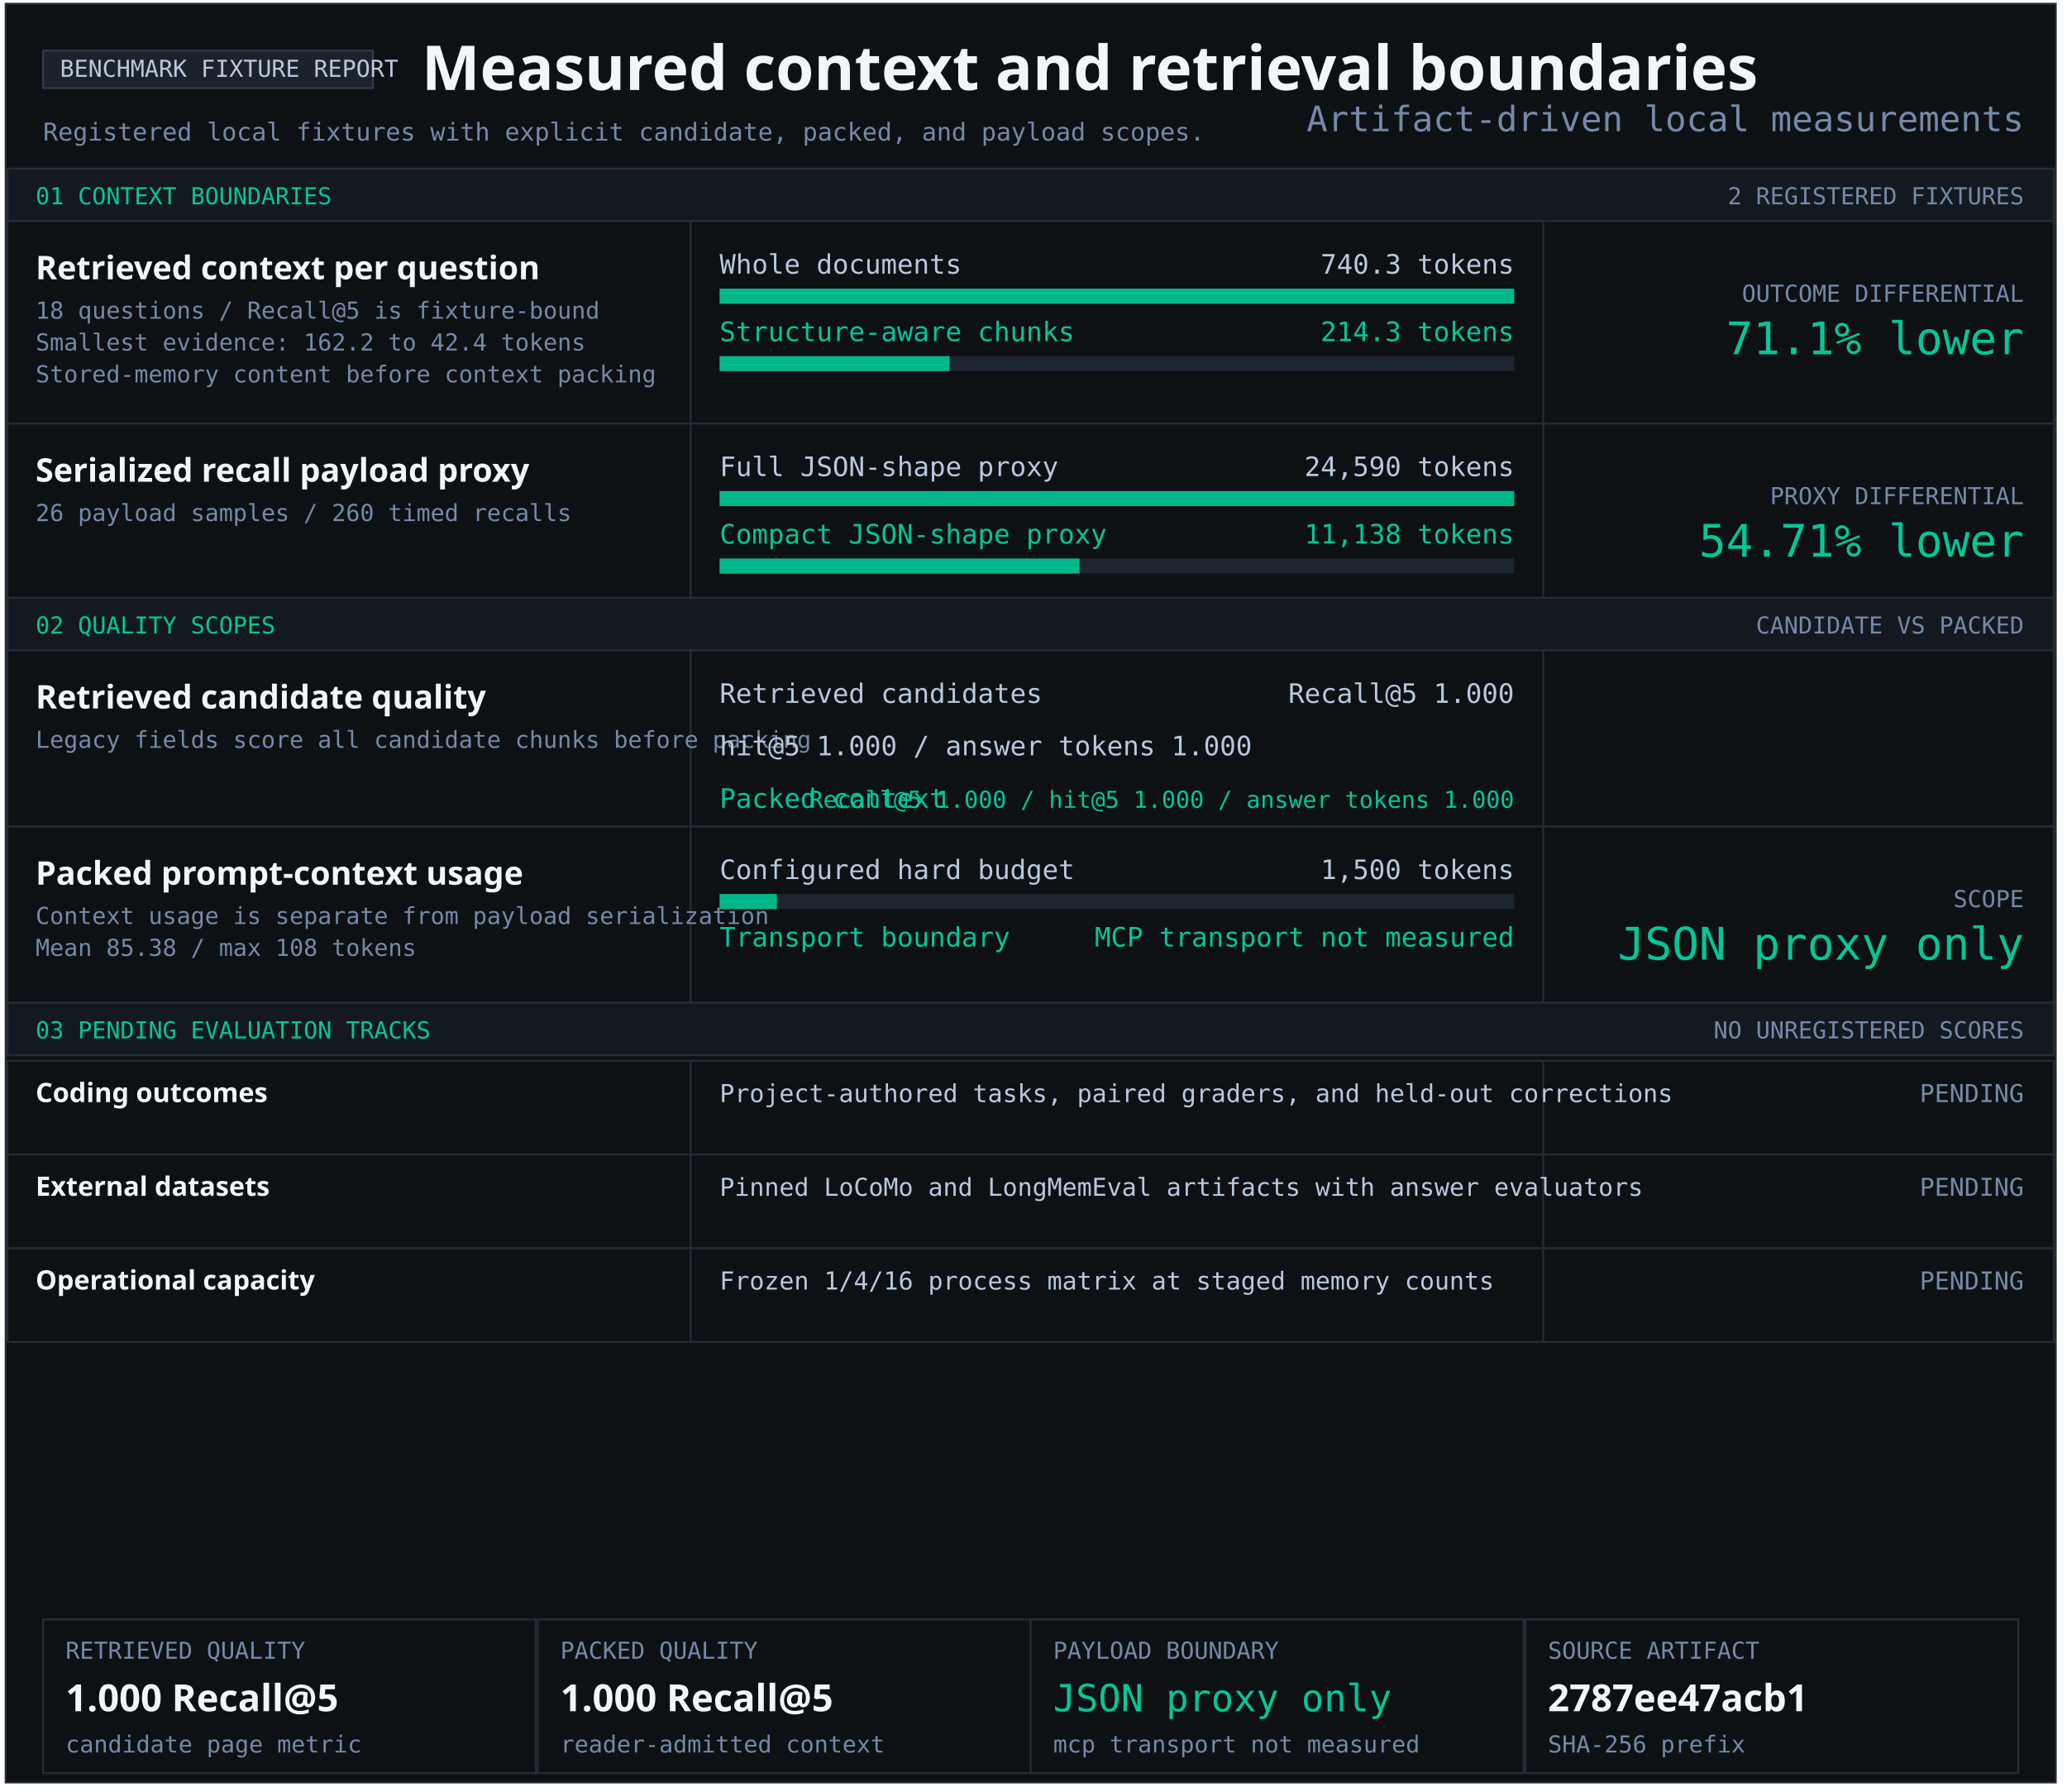
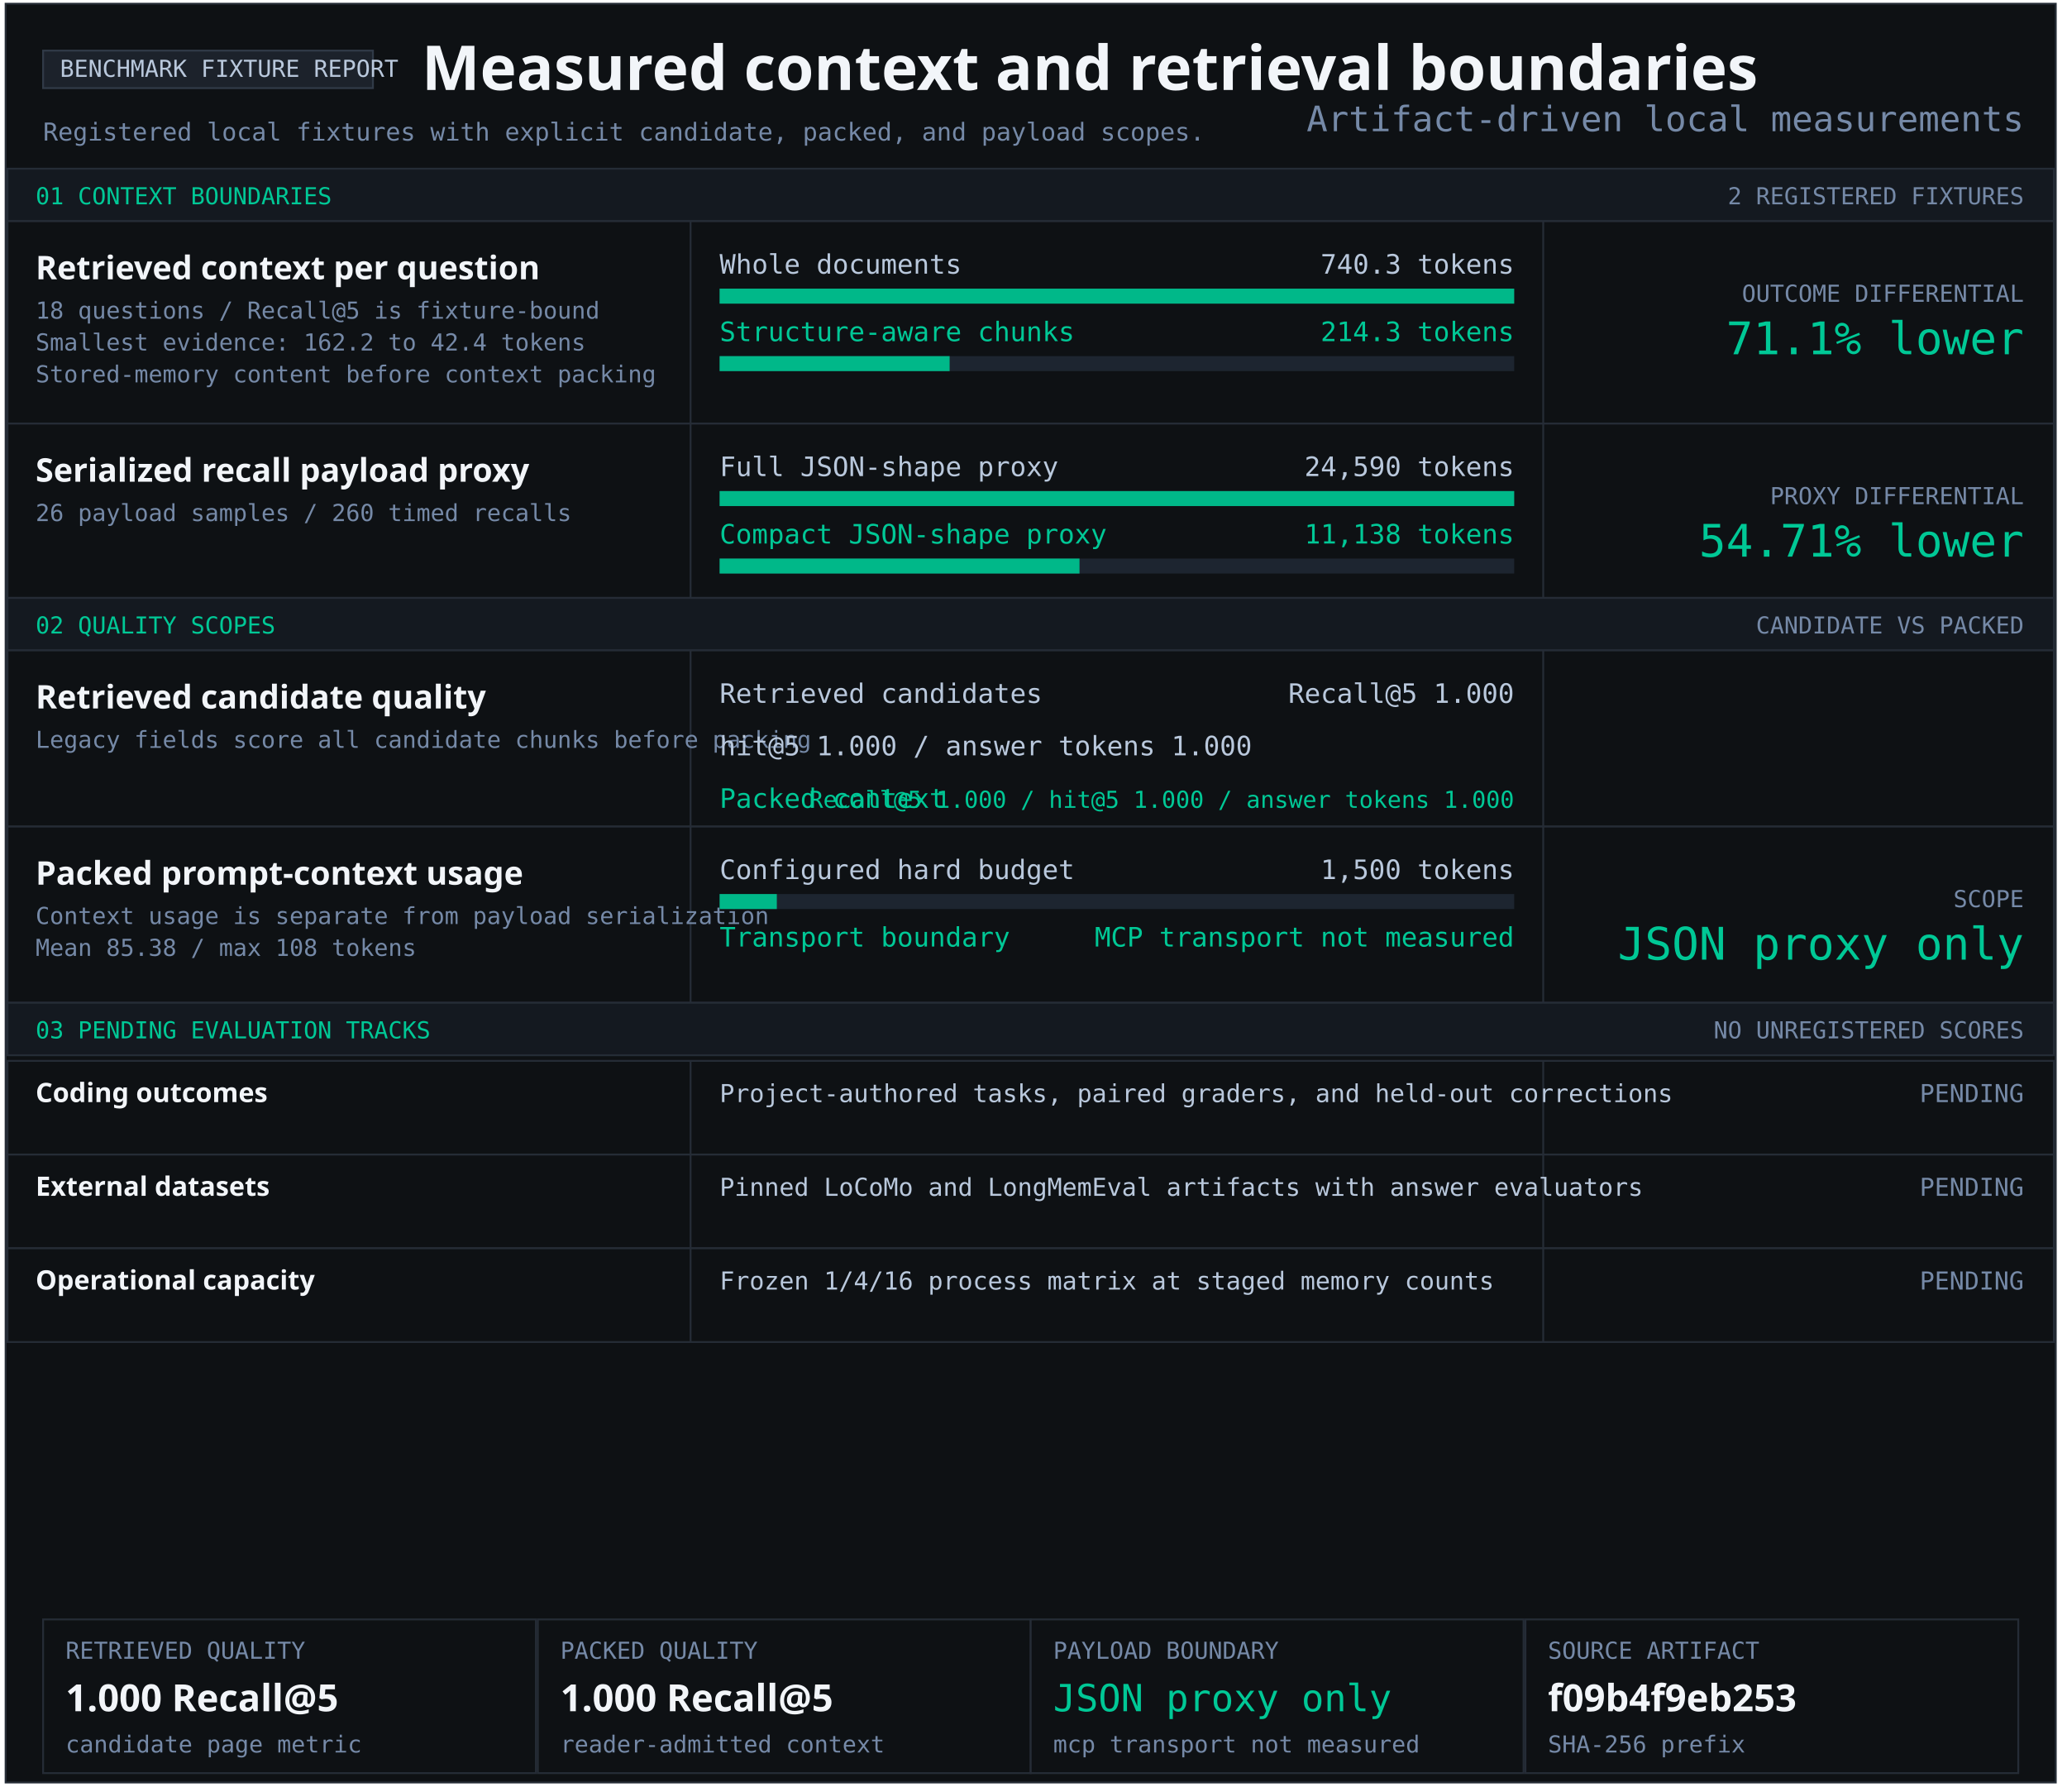
<svg xmlns="http://www.w3.org/2000/svg" width="1103" height="956" viewBox="0 0 1103 956" role="img" aria-labelledby="title desc">
  <style>text{font-family:Consolas,monospace;fill:#b9c8dc} .heading{font-family:Segoe UI,sans-serif;font-weight:700;fill:#f2f5f9} .green{fill:#00c896}.muted{fill:#7589a7}</style>
  <rect x="3" y="2" width="1094" height="949" fill="#0e1114" stroke="#252c36" />
  <rect x="23" y="27" width="176" height="20" fill="#1c222b" stroke="#303a47" />
  <text x="32" y="41" font-size="12.5" text-anchor="start">BENCHMARK FIXTURE REPORT</text>
  <text x="225" y="48" font-size="33" class="heading" text-anchor="start">Measured context and retrieval boundaries</text>
  <text x="23" y="75" font-size="13.2" class="muted" text-anchor="start">Registered local fixtures with explicit candidate, packed, and payload scopes.</text>
  <rect x="4" y="90" width="1092" height="28" fill="#141920" stroke="#252c36" />
  <text x="19" y="109" font-size="12.5" class="green" text-anchor="start">01 CONTEXT BOUNDARIES</text>
  <text x="1080" y="109" font-size="12.5" class="muted" text-anchor="end">2 REGISTERED FIXTURES</text>
  <rect x="4" y="118" width="1092" height="108" fill="#0e1114" stroke="#252c36" />
  <rect x="368" y="118" width="1" height="108" fill="#252c36" />
  <rect x="823" y="118" width="1" height="108" fill="#252c36" />
  <g aria-label="Structure-aware chunking; 740.3 to 214.3 tokens">
    <text x="19" y="149" font-size="17.4" class="heading" text-anchor="start">Retrieved context per question</text>
    <text x="19" y="170" font-size="12.5" class="muted" text-anchor="start">18 questions / Recall@5 is fixture-bound</text>
    <text x="19" y="187" font-size="12.5" class="muted" text-anchor="start">Smallest evidence: 162.2 to 42.4 tokens</text>
    <text x="19" y="204" font-size="12.5" class="muted" text-anchor="start">Stored-memory content before context packing</text>
    <text x="384" y="146" font-size="14.3" text-anchor="start">Whole documents</text>
    <text x="808" y="146" font-size="14.3" text-anchor="end">740.3 tokens</text>
    <rect x="384" y="154" width="424" height="8" fill="#1d2530" />
    <rect x="384" y="154" width="424.00" height="8" fill="#00b889" />
    <text x="384" y="182" font-size="14.3" class="green" text-anchor="start">Structure-aware chunks</text>
    <text x="808" y="182" font-size="14.3" class="green" text-anchor="end">214.3 tokens</text>
    <rect x="384" y="190" width="424" height="8" fill="#1d2530" />
    <rect x="384" y="190" width="122.74" height="8" fill="#00b889" />
    <text x="1080" y="161" font-size="12.5" class="muted" text-anchor="end">OUTCOME DIFFERENTIAL</text>
    <text x="1080" y="189" font-size="24" class="green" text-anchor="end">71.1% lower</text>
  </g>
  <rect x="4" y="226" width="1092" height="93" fill="#0e1114" stroke="#252c36" />
  <rect x="368" y="226" width="1" height="93" fill="#252c36" />
  <rect x="823" y="226" width="1" height="93" fill="#252c36" />
  <g aria-label="Serialized JSON-shape payload proxy; 24,590 full; 11,138 compact">
    <text x="19" y="257" font-size="17.4" class="heading" text-anchor="start">Serialized recall payload proxy</text>
    <text x="19" y="278" font-size="12.5" class="muted" text-anchor="start">26 payload samples / 260 timed recalls</text>
    <text x="384" y="254" font-size="14.3" text-anchor="start">Full JSON-shape proxy</text>
    <text x="808" y="254" font-size="14.3" text-anchor="end">24,590 tokens</text>
    <rect x="384" y="262" width="424" height="8" fill="#1d2530" />
    <rect x="384" y="262" width="424.00" height="8" fill="#00b889" />
    <text x="384" y="290" font-size="14.3" class="green" text-anchor="start">Compact JSON-shape proxy</text>
    <text x="808" y="290" font-size="14.3" class="green" text-anchor="end">11,138 tokens</text>
    <rect x="384" y="298" width="424" height="8" fill="#1d2530" />
    <rect x="384" y="298" width="192.05" height="8" fill="#00b889" />
    <text x="1080" y="269" font-size="12.5" class="muted" text-anchor="end">PROXY DIFFERENTIAL</text>
    <text x="1080" y="297" font-size="24" class="green" text-anchor="end">54.71% lower</text>
  </g>
  <rect x="4" y="319" width="1092" height="28" fill="#141920" stroke="#252c36" />
  <text x="19" y="338" font-size="12.5" class="green" text-anchor="start">02 QUALITY SCOPES</text>
  <text x="1080" y="338" font-size="12.5" class="muted" text-anchor="end">CANDIDATE VS PACKED</text>
  <rect x="4" y="347" width="1092" height="94" fill="#0e1114" stroke="#252c36" />
  <rect x="368" y="347" width="1" height="94" fill="#252c36" />
  <rect x="823" y="347" width="1" height="94" fill="#252c36" />
  <g aria-label="Retrieved candidate quality and packed context quality">
    <text x="19" y="378" font-size="17.4" class="heading" text-anchor="start">Retrieved candidate quality</text>
    <text x="19" y="399" font-size="12.5" class="muted" text-anchor="start">Legacy fields score all candidate chunks before packing</text>
    <text x="384" y="375" font-size="14.3" text-anchor="start">Retrieved candidates</text>
    <text x="808" y="375" font-size="14.3" text-anchor="end">Recall@5 1.000</text>
    <text x="384" y="403" font-size="14.3" text-anchor="start">hit@5 1.000 / answer tokens 1.000</text>
    <text x="384" y="431" font-size="14.3" class="green" text-anchor="start">Packed context</text>
    <text x="808" y="431" font-size="12.5" class="green" text-anchor="end">Recall@5 1.000 / hit@5 1.000 / answer tokens 1.000</text>
  </g>
  <rect x="4" y="441" width="1092" height="94" fill="#0e1114" stroke="#252c36" />
  <rect x="368" y="441" width="1" height="94" fill="#252c36" />
  <rect x="823" y="441" width="1" height="94" fill="#252c36" />
  <text x="19" y="472" font-size="17.4" class="heading" text-anchor="start">Packed prompt-context usage</text>
  <text x="19" y="493" font-size="12.5" class="muted" text-anchor="start">Context usage is separate from payload serialization</text>
  <text x="19" y="510" font-size="12.5" class="muted" text-anchor="start">Mean 85.38 / max 108 tokens</text>
  <text x="384" y="469" font-size="14.3" text-anchor="start">Configured hard budget</text>
  <text x="808" y="469" font-size="14.3" text-anchor="end">1,500 tokens</text>
  <rect x="384" y="477" width="424" height="8" fill="#1d2530" />
  <rect x="384" y="477" width="30.53" height="8" fill="#00b889" />
  <text x="384" y="505" font-size="14.3" class="green" text-anchor="start">Transport boundary</text>
  <text x="808" y="505" font-size="14.3" class="green" text-anchor="end">MCP transport not measured</text>
  <text x="1080" y="484" font-size="12.5" class="muted" text-anchor="end">SCOPE</text>
  <text x="1080" y="512" font-size="24" class="green" text-anchor="end">JSON proxy only</text>
  <rect x="4" y="535" width="1092" height="28" fill="#141920" stroke="#252c36" />
  <text x="19" y="554" font-size="12.5" class="green" text-anchor="start">03 PENDING EVALUATION TRACKS</text>
  <text x="1080" y="554" font-size="12.5" class="muted" text-anchor="end">NO UNREGISTERED SCORES</text>
  <rect x="4" y="566" width="1092" height="50" fill="#0e1114" stroke="#252c36" />
  <rect x="368" y="566" width="1" height="50" fill="#252c36" />
  <rect x="823" y="566" width="1" height="50" fill="#252c36" />
  <text x="19" y="588" font-size="14.3" class="heading" text-anchor="start">Coding outcomes</text>
  <text x="384" y="588" font-size="13.2" text-anchor="start">Project-authored tasks, paired graders, and held-out corrections</text>
  <text x="1080" y="588" font-size="13.2" class="muted" text-anchor="end">PENDING</text>
  <rect x="4" y="616" width="1092" height="50" fill="#0e1114" stroke="#252c36" />
  <rect x="368" y="616" width="1" height="50" fill="#252c36" />
  <rect x="823" y="616" width="1" height="50" fill="#252c36" />
  <text x="19" y="638" font-size="14.3" class="heading" text-anchor="start">External datasets</text>
  <text x="384" y="638" font-size="13.2" text-anchor="start">Pinned LoCoMo and LongMemEval artifacts with answer evaluators</text>
  <text x="1080" y="638" font-size="13.2" class="muted" text-anchor="end">PENDING</text>
  <rect x="4" y="666" width="1092" height="50" fill="#0e1114" stroke="#252c36" />
  <rect x="368" y="666" width="1" height="50" fill="#252c36" />
  <rect x="823" y="666" width="1" height="50" fill="#252c36" />
  <text x="19" y="688" font-size="14.3" class="heading" text-anchor="start">Operational capacity</text>
  <text x="384" y="688" font-size="13.2" text-anchor="start">Frozen 1/4/16 process matrix at staged memory counts</text>
  <text x="1080" y="688" font-size="13.2" class="muted" text-anchor="end">PENDING</text>
  <rect x="23" y="864" width="263" height="82" fill="#0e1114" stroke="#252c36" />
  <text x="35" y="885" font-size="12.5" class="muted" text-anchor="start">RETRIEVED QUALITY</text>
  <text x="35" y="913" font-size="20" class="heading" text-anchor="start">1.000 Recall@5</text>
  <text x="35" y="935" font-size="12.5" class="muted" text-anchor="start">candidate page metric</text>
  <rect x="287" y="864" width="263" height="82" fill="#0e1114" stroke="#252c36" />
  <text x="299" y="885" font-size="12.5" class="muted" text-anchor="start">PACKED QUALITY</text>
  <text x="299" y="913" font-size="20" class="heading" text-anchor="start">1.000 Recall@5</text>
  <text x="299" y="935" font-size="12.5" class="muted" text-anchor="start">reader-admitted context</text>
  <rect x="550" y="864" width="263" height="82" fill="#0e1114" stroke="#252c36" />
  <text x="562" y="885" font-size="12.5" class="muted" text-anchor="start">PAYLOAD BOUNDARY</text>
  <text x="562" y="913" font-size="20" class="green" text-anchor="start">JSON proxy only</text>
  <text x="562" y="935" font-size="12.5" class="muted" text-anchor="start">mcp transport not measured</text>
  <rect x="814" y="864" width="263" height="82" fill="#0e1114" stroke="#252c36" />
  <text x="826" y="885" font-size="12.5" class="muted" text-anchor="start">SOURCE ARTIFACT</text>
-   <text x="826" y="913" font-size="20" class="heading" text-anchor="start">2787ee47acb1</text>
+   <text x="826" y="913" font-size="20" class="heading" text-anchor="start">f09b4f9eb253</text>
  <text x="826" y="935" font-size="12.5" class="muted" text-anchor="start">SHA-256 prefix</text>
  <text x="1080" y="70" font-size="18.7" class="muted" text-anchor="end">Artifact-driven local measurements</text>
</svg>
